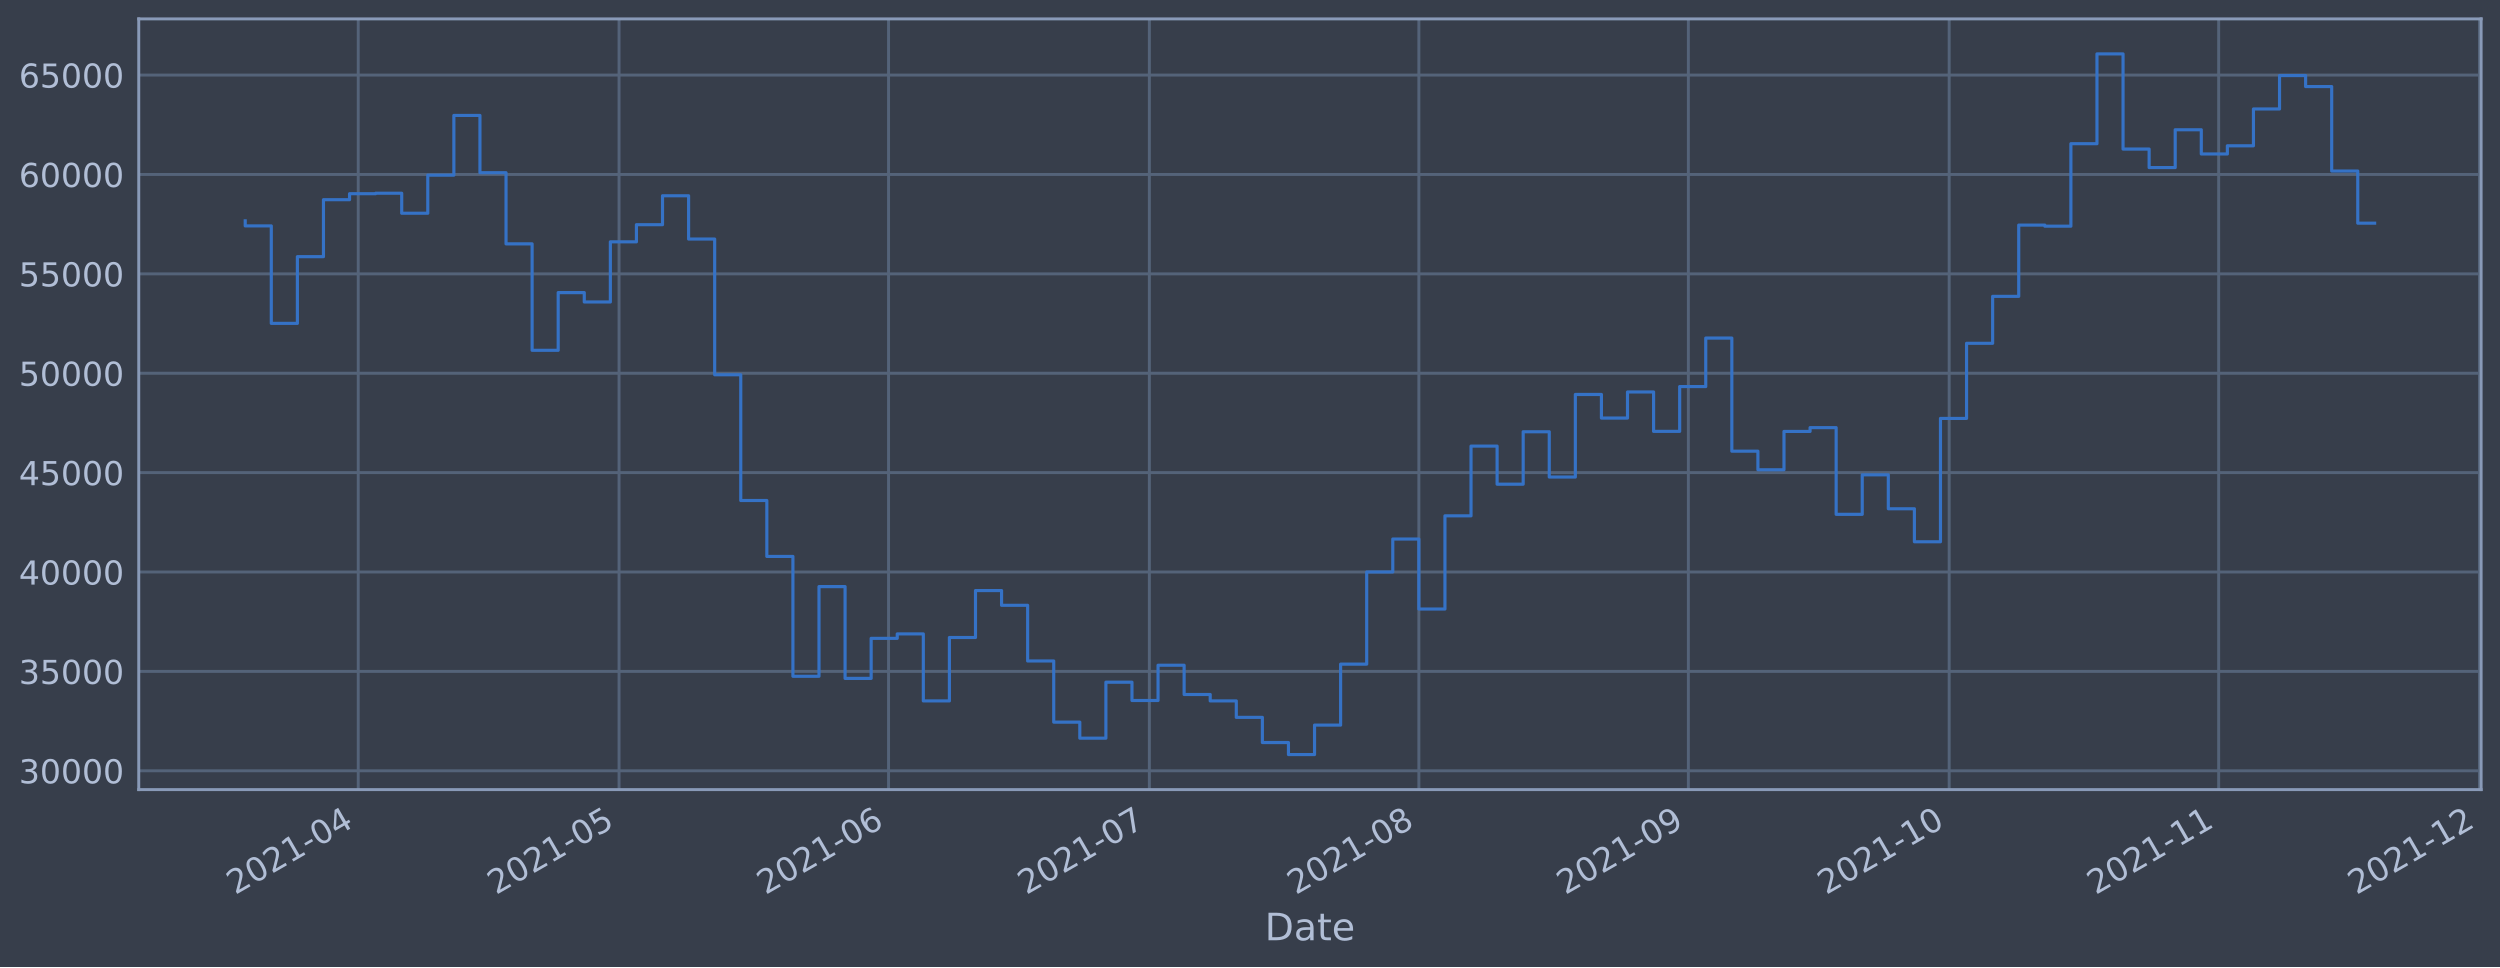
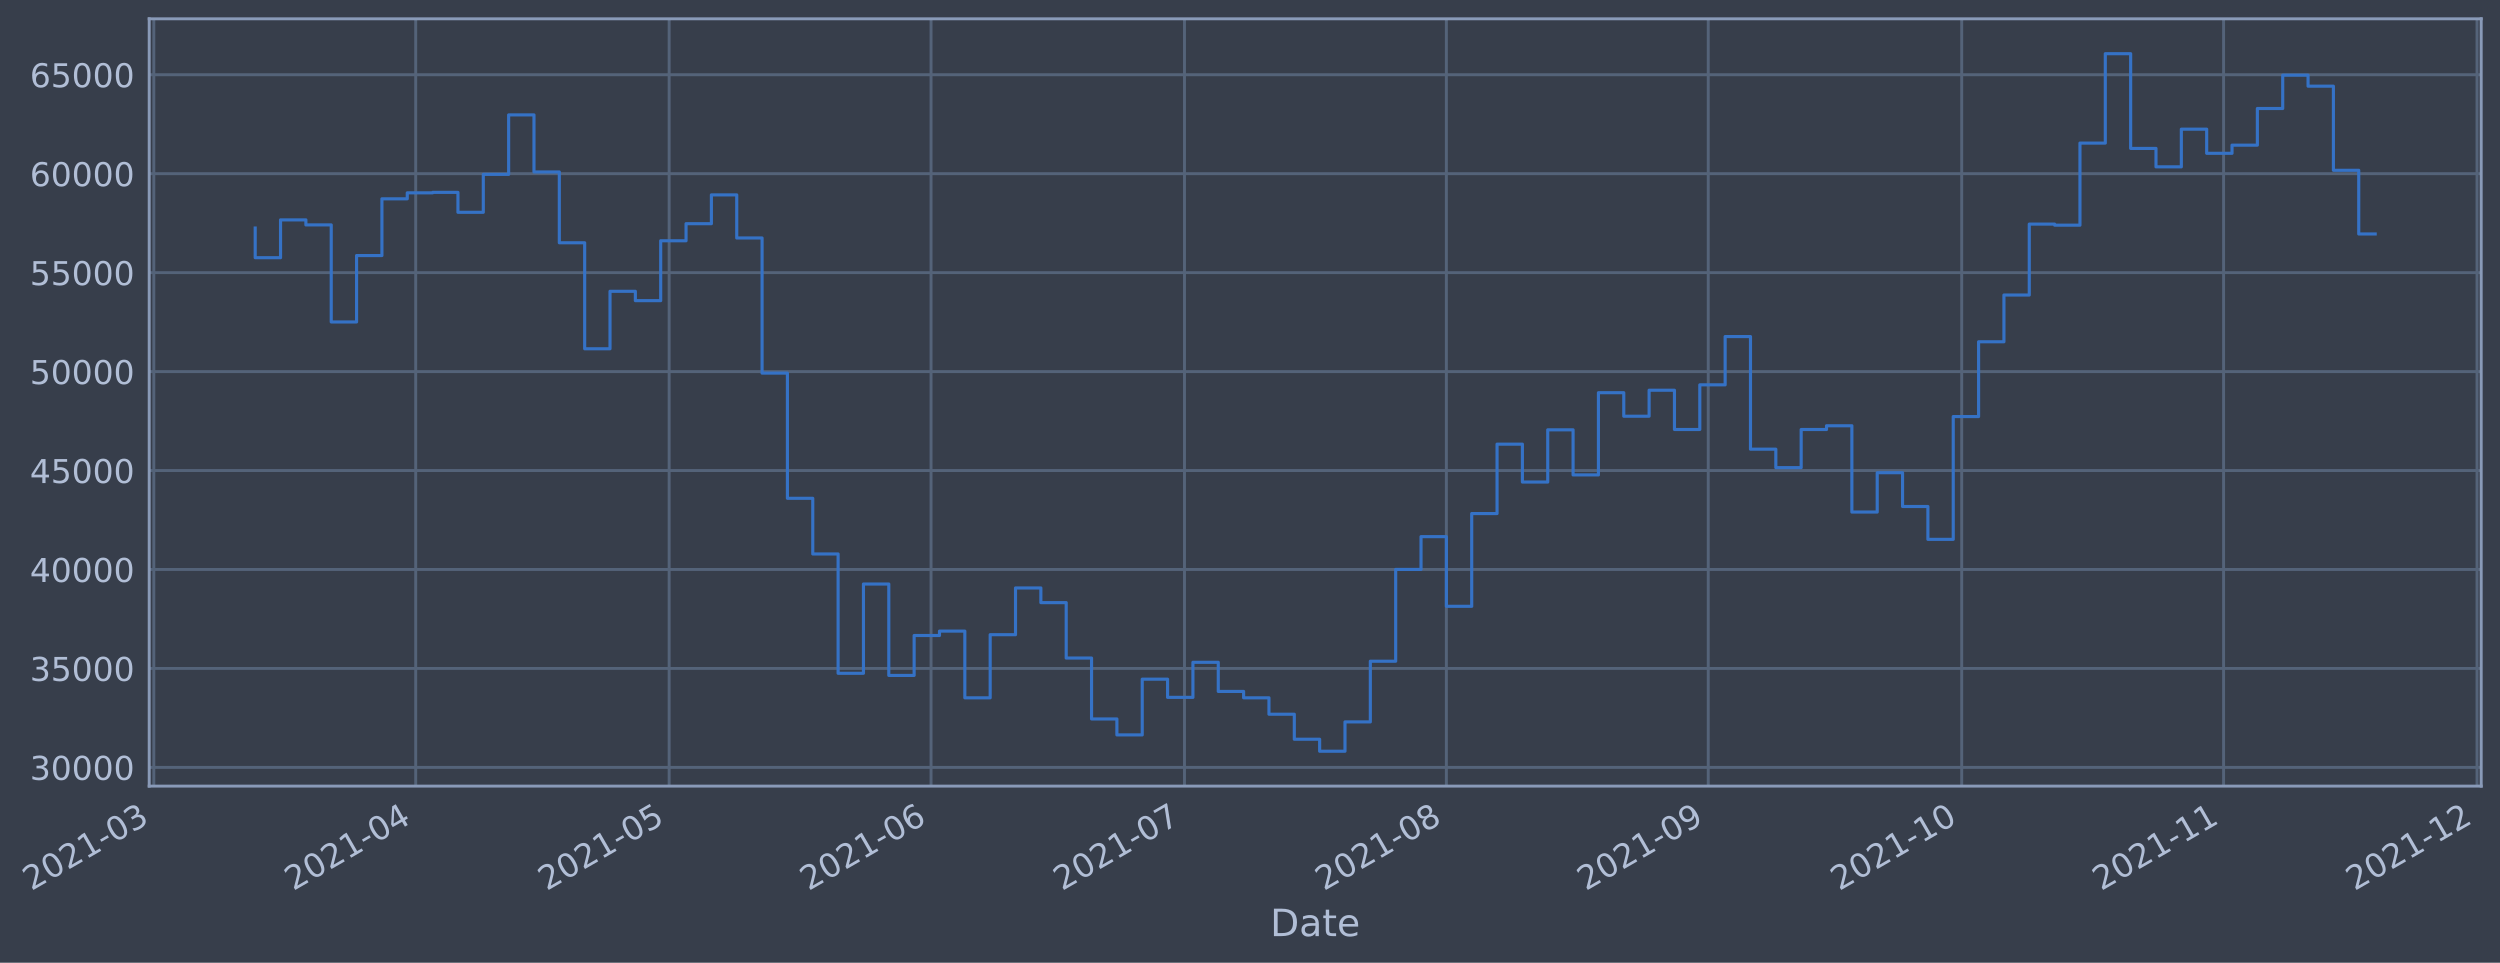
- <svg xmlns="http://www.w3.org/2000/svg" xmlns:xlink="http://www.w3.org/1999/xlink" width="952.884pt" height="368.58pt" viewBox="0 0 952.884 368.58" version="1.1">
+ <svg xmlns="http://www.w3.org/2000/svg" xmlns:xlink="http://www.w3.org/1999/xlink" width="957.12pt" height="368.58pt" viewBox="0 0 957.12 368.58" version="1.1">
  <defs>
    <style type="text/css">*{stroke-linejoin: round; stroke-linecap: butt}</style>
  </defs>
  <g id="figure_1">
    <g id="patch_1">
-       <path d="M 0 368.58  L 952.884 368.58  L 952.884 0  L 0 0  z " style="fill: #373e4b" />
+       <path d="M 0 368.58  L 957.12 368.58  L 957.12 0  L 0 0  z " style="fill: #373e4b" />
    </g>
    <g id="axes_1">
      <g id="patch_2">
-         <path d="M 52.884 300.96  L 945.684 300.96  L 945.684 7.2  L 52.884 7.2  z " style="fill: #373e4b" />
+         <path d="M 57.12 300.96  L 949.92 300.96  L 949.92 7.2  L 57.12 7.2  z " style="fill: #373e4b" />
      </g>
      <g id="matplotlib.axis_1">
        <g id="xtick_1">
          <g id="line2d_1">
-             <path d="M 136.542 300.96  L 136.542 7.2  " clip-path="url(#p0fbc81d6b6)" style="fill: none; stroke: #546379; stroke-width: 1.12; stroke-linecap: square" />
+             <path d="M 58.89 300.96  L 58.89 7.2  " clip-path="url(#p618bd113ce)" style="fill: none; stroke: #546379; stroke-width: 1.12; stroke-linecap: square" />
          </g>
          <g id="line2d_2" />
          <g id="text_1">
-             <g style="fill: #b1bed6" transform="translate(89.63921 341.1745)rotate(-30)scale(0.126 -0.126)">
+             <g style="fill: #b1bed6" transform="translate(11.98702 341.1745)rotate(-30)scale(0.126 -0.126)">
              <defs>
                <path id="DejaVuSans-32" d="M 1228 531  L 3431 531  L 3431 0  L 469 0  L 469 531  Q 828 903 1448 1529  Q 2069 2156 2228 2338  Q 2531 2678 2651 2914  Q 2772 3150 2772 3378  Q 2772 3750 2511 3984  Q 2250 4219 1831 4219  Q 1534 4219 1204 4116  Q 875 4013 500 3803  L 500 4441  Q 881 4594 1212 4672  Q 1544 4750 1819 4750  Q 2544 4750 2975 4387  Q 3406 4025 3406 3419  Q 3406 3131 3298 2873  Q 3191 2616 2906 2266  Q 2828 2175 2409 1742  Q 1991 1309 1228 531  z " transform="scale(0.015625)" />
                <path id="DejaVuSans-30" d="M 2034 4250  Q 1547 4250 1301 3770  Q 1056 3291 1056 2328  Q 1056 1369 1301 889  Q 1547 409 2034 409  Q 2525 409 2770 889  Q 3016 1369 3016 2328  Q 3016 3291 2770 3770  Q 2525 4250 2034 4250  z M 2034 4750  Q 2819 4750 3233 4129  Q 3647 3509 3647 2328  Q 3647 1150 3233 529  Q 2819 -91 2034 -91  Q 1250 -91 836 529  Q 422 1150 422 2328  Q 422 3509 836 4129  Q 1250 4750 2034 4750  z " transform="scale(0.015625)" />
                <path id="DejaVuSans-31" d="M 794 531  L 1825 531  L 1825 4091  L 703 3866  L 703 4441  L 1819 4666  L 2450 4666  L 2450 531  L 3481 531  L 3481 0  L 794 0  L 794 531  z " transform="scale(0.015625)" />
                <path id="DejaVuSans-2d" d="M 313 2009  L 1997 2009  L 1997 1497  L 313 1497  L 313 2009  z " transform="scale(0.015625)" />
-                 <path id="DejaVuSans-34" d="M 2419 4116  L 825 1625  L 2419 1625  L 2419 4116  z M 2253 4666  L 3047 4666  L 3047 1625  L 3713 1625  L 3713 1100  L 3047 1100  L 3047 0  L 2419 0  L 2419 1100  L 313 1100  L 313 1709  L 2253 4666  z " transform="scale(0.015625)" />
-               </defs>
-               <use xlink:href="#DejaVuSans-32" />
-               <use xlink:href="#DejaVuSans-30" x="63.623" />
-               <use xlink:href="#DejaVuSans-32" x="127.246" />
-               <use xlink:href="#DejaVuSans-31" x="190.869" />
-               <use xlink:href="#DejaVuSans-2d" x="254.492" />
-               <use xlink:href="#DejaVuSans-30" x="290.576" />
-               <use xlink:href="#DejaVuSans-34" x="354.199" />
+                 <path id="DejaVuSans-33" d="M 2597 2516  Q 3050 2419 3304 2112  Q 3559 1806 3559 1356  Q 3559 666 3084 287  Q 2609 -91 1734 -91  Q 1441 -91 1130 -33  Q 819 25 488 141  L 488 750  Q 750 597 1062 519  Q 1375 441 1716 441  Q 2309 441 2620 675  Q 2931 909 2931 1356  Q 2931 1769 2642 2001  Q 2353 2234 1838 2234  L 1294 2234  L 1294 2753  L 1863 2753  Q 2328 2753 2575 2939  Q 2822 3125 2822 3475  Q 2822 3834 2567 4026  Q 2313 4219 1838 4219  Q 1578 4219 1281 4162  Q 984 4106 628 3988  L 628 4550  Q 988 4650 1302 4700  Q 1616 4750 1894 4750  Q 2613 4750 3031 4423  Q 3450 4097 3450 3541  Q 3450 3153 3228 2886  Q 3006 2619 2597 2516  z " transform="scale(0.015625)" />
+               </defs>
+               <use xlink:href="#DejaVuSans-32" />
+               <use xlink:href="#DejaVuSans-30" x="63.623" />
+               <use xlink:href="#DejaVuSans-32" x="127.246" />
+               <use xlink:href="#DejaVuSans-31" x="190.869" />
+               <use xlink:href="#DejaVuSans-2d" x="254.492" />
+               <use xlink:href="#DejaVuSans-30" x="290.576" />
+               <use xlink:href="#DejaVuSans-33" x="354.199" />
            </g>
          </g>
        </g>
        <g id="xtick_2">
          <g id="line2d_3">
-             <path d="M 235.951 300.96  L 235.951 7.2  " clip-path="url(#p0fbc81d6b6)" style="fill: none; stroke: #546379; stroke-width: 1.12; stroke-linecap: square" />
+             <path d="M 159.153 300.96  L 159.153 7.2  " clip-path="url(#p618bd113ce)" style="fill: none; stroke: #546379; stroke-width: 1.12; stroke-linecap: square" />
          </g>
          <g id="line2d_4" />
          <g id="text_2">
-             <g style="fill: #b1bed6" transform="translate(189.0475 341.1745)rotate(-30)scale(0.126 -0.126)">
-               <defs>
-                 <path id="DejaVuSans-35" d="M 691 4666  L 3169 4666  L 3169 4134  L 1269 4134  L 1269 2991  Q 1406 3038 1543 3061  Q 1681 3084 1819 3084  Q 2600 3084 3056 2656  Q 3513 2228 3513 1497  Q 3513 744 3044 326  Q 2575 -91 1722 -91  Q 1428 -91 1123 -41  Q 819 9 494 109  L 494 744  Q 775 591 1075 516  Q 1375 441 1709 441  Q 2250 441 2565 725  Q 2881 1009 2881 1497  Q 2881 1984 2565 2268  Q 2250 2553 1709 2553  Q 1456 2553 1204 2497  Q 953 2441 691 2322  L 691 4666  z " transform="scale(0.015625)" />
-               </defs>
-               <use xlink:href="#DejaVuSans-32" />
-               <use xlink:href="#DejaVuSans-30" x="63.623" />
-               <use xlink:href="#DejaVuSans-32" x="127.246" />
-               <use xlink:href="#DejaVuSans-31" x="190.869" />
-               <use xlink:href="#DejaVuSans-2d" x="254.492" />
-               <use xlink:href="#DejaVuSans-30" x="290.576" />
-               <use xlink:href="#DejaVuSans-35" x="354.199" />
+             <g style="fill: #b1bed6" transform="translate(112.25 341.1745)rotate(-30)scale(0.126 -0.126)">
+               <defs>
+                 <path id="DejaVuSans-34" d="M 2419 4116  L 825 1625  L 2419 1625  L 2419 4116  z M 2253 4666  L 3047 4666  L 3047 1625  L 3713 1625  L 3713 1100  L 3047 1100  L 3047 0  L 2419 0  L 2419 1100  L 313 1100  L 313 1709  L 2253 4666  z " transform="scale(0.015625)" />
+               </defs>
+               <use xlink:href="#DejaVuSans-32" />
+               <use xlink:href="#DejaVuSans-30" x="63.623" />
+               <use xlink:href="#DejaVuSans-32" x="127.246" />
+               <use xlink:href="#DejaVuSans-31" x="190.869" />
+               <use xlink:href="#DejaVuSans-2d" x="254.492" />
+               <use xlink:href="#DejaVuSans-30" x="290.576" />
+               <use xlink:href="#DejaVuSans-34" x="354.199" />
            </g>
          </g>
        </g>
        <g id="xtick_3">
          <g id="line2d_5">
-             <path d="M 338.673 300.96  L 338.673 7.2  " clip-path="url(#p0fbc81d6b6)" style="fill: none; stroke: #546379; stroke-width: 1.12; stroke-linecap: square" />
+             <path d="M 256.182 300.96  L 256.182 7.2  " clip-path="url(#p618bd113ce)" style="fill: none; stroke: #546379; stroke-width: 1.12; stroke-linecap: square" />
          </g>
          <g id="line2d_6" />
          <g id="text_3">
-             <g style="fill: #b1bed6" transform="translate(291.7694 341.1745)rotate(-30)scale(0.126 -0.126)">
-               <defs>
-                 <path id="DejaVuSans-36" d="M 2113 2584  Q 1688 2584 1439 2293  Q 1191 2003 1191 1497  Q 1191 994 1439 701  Q 1688 409 2113 409  Q 2538 409 2786 701  Q 3034 994 3034 1497  Q 3034 2003 2786 2293  Q 2538 2584 2113 2584  z M 3366 4563  L 3366 3988  Q 3128 4100 2886 4159  Q 2644 4219 2406 4219  Q 1781 4219 1451 3797  Q 1122 3375 1075 2522  Q 1259 2794 1537 2939  Q 1816 3084 2150 3084  Q 2853 3084 3261 2657  Q 3669 2231 3669 1497  Q 3669 778 3244 343  Q 2819 -91 2113 -91  Q 1303 -91 875 529  Q 447 1150 447 2328  Q 447 3434 972 4092  Q 1497 4750 2381 4750  Q 2619 4750 2861 4703  Q 3103 4656 3366 4563  z " transform="scale(0.015625)" />
-               </defs>
-               <use xlink:href="#DejaVuSans-32" />
-               <use xlink:href="#DejaVuSans-30" x="63.623" />
-               <use xlink:href="#DejaVuSans-32" x="127.246" />
-               <use xlink:href="#DejaVuSans-31" x="190.869" />
-               <use xlink:href="#DejaVuSans-2d" x="254.492" />
-               <use xlink:href="#DejaVuSans-30" x="290.576" />
-               <use xlink:href="#DejaVuSans-36" x="354.199" />
+             <g style="fill: #b1bed6" transform="translate(209.2788 341.1745)rotate(-30)scale(0.126 -0.126)">
+               <defs>
+                 <path id="DejaVuSans-35" d="M 691 4666  L 3169 4666  L 3169 4134  L 1269 4134  L 1269 2991  Q 1406 3038 1543 3061  Q 1681 3084 1819 3084  Q 2600 3084 3056 2656  Q 3513 2228 3513 1497  Q 3513 744 3044 326  Q 2575 -91 1722 -91  Q 1428 -91 1123 -41  Q 819 9 494 109  L 494 744  Q 775 591 1075 516  Q 1375 441 1709 441  Q 2250 441 2565 725  Q 2881 1009 2881 1497  Q 2881 1984 2565 2268  Q 2250 2553 1709 2553  Q 1456 2553 1204 2497  Q 953 2441 691 2322  L 691 4666  z " transform="scale(0.015625)" />
+               </defs>
+               <use xlink:href="#DejaVuSans-32" />
+               <use xlink:href="#DejaVuSans-30" x="63.623" />
+               <use xlink:href="#DejaVuSans-32" x="127.246" />
+               <use xlink:href="#DejaVuSans-31" x="190.869" />
+               <use xlink:href="#DejaVuSans-2d" x="254.492" />
+               <use xlink:href="#DejaVuSans-30" x="290.576" />
+               <use xlink:href="#DejaVuSans-35" x="354.199" />
            </g>
          </g>
        </g>
        <g id="xtick_4">
          <g id="line2d_7">
-             <path d="M 438.081 300.96  L 438.081 7.2  " clip-path="url(#p0fbc81d6b6)" style="fill: none; stroke: #546379; stroke-width: 1.12; stroke-linecap: square" />
+             <path d="M 356.445 300.96  L 356.445 7.2  " clip-path="url(#p618bd113ce)" style="fill: none; stroke: #546379; stroke-width: 1.12; stroke-linecap: square" />
          </g>
          <g id="line2d_8" />
          <g id="text_4">
-             <g style="fill: #b1bed6" transform="translate(391.1777 341.1745)rotate(-30)scale(0.126 -0.126)">
-               <defs>
-                 <path id="DejaVuSans-37" d="M 525 4666  L 3525 4666  L 3525 4397  L 1831 0  L 1172 0  L 2766 4134  L 525 4134  L 525 4666  z " transform="scale(0.015625)" />
-               </defs>
-               <use xlink:href="#DejaVuSans-32" />
-               <use xlink:href="#DejaVuSans-30" x="63.623" />
-               <use xlink:href="#DejaVuSans-32" x="127.246" />
-               <use xlink:href="#DejaVuSans-31" x="190.869" />
-               <use xlink:href="#DejaVuSans-2d" x="254.492" />
-               <use xlink:href="#DejaVuSans-30" x="290.576" />
-               <use xlink:href="#DejaVuSans-37" x="354.199" />
+             <g style="fill: #b1bed6" transform="translate(309.5418 341.1745)rotate(-30)scale(0.126 -0.126)">
+               <defs>
+                 <path id="DejaVuSans-36" d="M 2113 2584  Q 1688 2584 1439 2293  Q 1191 2003 1191 1497  Q 1191 994 1439 701  Q 1688 409 2113 409  Q 2538 409 2786 701  Q 3034 994 3034 1497  Q 3034 2003 2786 2293  Q 2538 2584 2113 2584  z M 3366 4563  L 3366 3988  Q 3128 4100 2886 4159  Q 2644 4219 2406 4219  Q 1781 4219 1451 3797  Q 1122 3375 1075 2522  Q 1259 2794 1537 2939  Q 1816 3084 2150 3084  Q 2853 3084 3261 2657  Q 3669 2231 3669 1497  Q 3669 778 3244 343  Q 2819 -91 2113 -91  Q 1303 -91 875 529  Q 447 1150 447 2328  Q 447 3434 972 4092  Q 1497 4750 2381 4750  Q 2619 4750 2861 4703  Q 3103 4656 3366 4563  z " transform="scale(0.015625)" />
+               </defs>
+               <use xlink:href="#DejaVuSans-32" />
+               <use xlink:href="#DejaVuSans-30" x="63.623" />
+               <use xlink:href="#DejaVuSans-32" x="127.246" />
+               <use xlink:href="#DejaVuSans-31" x="190.869" />
+               <use xlink:href="#DejaVuSans-2d" x="254.492" />
+               <use xlink:href="#DejaVuSans-30" x="290.576" />
+               <use xlink:href="#DejaVuSans-36" x="354.199" />
            </g>
          </g>
        </g>
        <g id="xtick_5">
          <g id="line2d_9">
-             <path d="M 540.803 300.96  L 540.803 7.2  " clip-path="url(#p0fbc81d6b6)" style="fill: none; stroke: #546379; stroke-width: 1.12; stroke-linecap: square" />
+             <path d="M 453.474 300.96  L 453.474 7.2  " clip-path="url(#p618bd113ce)" style="fill: none; stroke: #546379; stroke-width: 1.12; stroke-linecap: square" />
          </g>
          <g id="line2d_10" />
          <g id="text_5">
-             <g style="fill: #b1bed6" transform="translate(493.8995 341.1745)rotate(-30)scale(0.126 -0.126)">
-               <defs>
-                 <path id="DejaVuSans-38" d="M 2034 2216  Q 1584 2216 1326 1975  Q 1069 1734 1069 1313  Q 1069 891 1326 650  Q 1584 409 2034 409  Q 2484 409 2743 651  Q 3003 894 3003 1313  Q 3003 1734 2745 1975  Q 2488 2216 2034 2216  z M 1403 2484  Q 997 2584 770 2862  Q 544 3141 544 3541  Q 544 4100 942 4425  Q 1341 4750 2034 4750  Q 2731 4750 3128 4425  Q 3525 4100 3525 3541  Q 3525 3141 3298 2862  Q 3072 2584 2669 2484  Q 3125 2378 3379 2068  Q 3634 1759 3634 1313  Q 3634 634 3220 271  Q 2806 -91 2034 -91  Q 1263 -91 848 271  Q 434 634 434 1313  Q 434 1759 690 2068  Q 947 2378 1403 2484  z M 1172 3481  Q 1172 3119 1398 2916  Q 1625 2713 2034 2713  Q 2441 2713 2670 2916  Q 2900 3119 2900 3481  Q 2900 3844 2670 4047  Q 2441 4250 2034 4250  Q 1625 4250 1398 4047  Q 1172 3844 1172 3481  z " transform="scale(0.015625)" />
-               </defs>
-               <use xlink:href="#DejaVuSans-32" />
-               <use xlink:href="#DejaVuSans-30" x="63.623" />
-               <use xlink:href="#DejaVuSans-32" x="127.246" />
-               <use xlink:href="#DejaVuSans-31" x="190.869" />
-               <use xlink:href="#DejaVuSans-2d" x="254.492" />
-               <use xlink:href="#DejaVuSans-30" x="290.576" />
-               <use xlink:href="#DejaVuSans-38" x="354.199" />
+             <g style="fill: #b1bed6" transform="translate(406.5705 341.1745)rotate(-30)scale(0.126 -0.126)">
+               <defs>
+                 <path id="DejaVuSans-37" d="M 525 4666  L 3525 4666  L 3525 4397  L 1831 0  L 1172 0  L 2766 4134  L 525 4134  L 525 4666  z " transform="scale(0.015625)" />
+               </defs>
+               <use xlink:href="#DejaVuSans-32" />
+               <use xlink:href="#DejaVuSans-30" x="63.623" />
+               <use xlink:href="#DejaVuSans-32" x="127.246" />
+               <use xlink:href="#DejaVuSans-31" x="190.869" />
+               <use xlink:href="#DejaVuSans-2d" x="254.492" />
+               <use xlink:href="#DejaVuSans-30" x="290.576" />
+               <use xlink:href="#DejaVuSans-37" x="354.199" />
            </g>
          </g>
        </g>
        <g id="xtick_6">
          <g id="line2d_11">
-             <path d="M 643.525 300.96  L 643.525 7.2  " clip-path="url(#p0fbc81d6b6)" style="fill: none; stroke: #546379; stroke-width: 1.12; stroke-linecap: square" />
+             <path d="M 553.737 300.96  L 553.737 7.2  " clip-path="url(#p618bd113ce)" style="fill: none; stroke: #546379; stroke-width: 1.12; stroke-linecap: square" />
          </g>
          <g id="line2d_12" />
          <g id="text_6">
-             <g style="fill: #b1bed6" transform="translate(596.6214 341.1745)rotate(-30)scale(0.126 -0.126)">
-               <defs>
-                 <path id="DejaVuSans-39" d="M 703 97  L 703 672  Q 941 559 1184 500  Q 1428 441 1663 441  Q 2288 441 2617 861  Q 2947 1281 2994 2138  Q 2813 1869 2534 1725  Q 2256 1581 1919 1581  Q 1219 1581 811 2004  Q 403 2428 403 3163  Q 403 3881 828 4315  Q 1253 4750 1959 4750  Q 2769 4750 3195 4129  Q 3622 3509 3622 2328  Q 3622 1225 3098 567  Q 2575 -91 1691 -91  Q 1453 -91 1209 -44  Q 966 3 703 97  z M 1959 2075  Q 2384 2075 2632 2365  Q 2881 2656 2881 3163  Q 2881 3666 2632 3958  Q 2384 4250 1959 4250  Q 1534 4250 1286 3958  Q 1038 3666 1038 3163  Q 1038 2656 1286 2365  Q 1534 2075 1959 2075  z " transform="scale(0.015625)" />
-               </defs>
-               <use xlink:href="#DejaVuSans-32" />
-               <use xlink:href="#DejaVuSans-30" x="63.623" />
-               <use xlink:href="#DejaVuSans-32" x="127.246" />
-               <use xlink:href="#DejaVuSans-31" x="190.869" />
-               <use xlink:href="#DejaVuSans-2d" x="254.492" />
-               <use xlink:href="#DejaVuSans-30" x="290.576" />
-               <use xlink:href="#DejaVuSans-39" x="354.199" />
+             <g style="fill: #b1bed6" transform="translate(506.8336 341.1745)rotate(-30)scale(0.126 -0.126)">
+               <defs>
+                 <path id="DejaVuSans-38" d="M 2034 2216  Q 1584 2216 1326 1975  Q 1069 1734 1069 1313  Q 1069 891 1326 650  Q 1584 409 2034 409  Q 2484 409 2743 651  Q 3003 894 3003 1313  Q 3003 1734 2745 1975  Q 2488 2216 2034 2216  z M 1403 2484  Q 997 2584 770 2862  Q 544 3141 544 3541  Q 544 4100 942 4425  Q 1341 4750 2034 4750  Q 2731 4750 3128 4425  Q 3525 4100 3525 3541  Q 3525 3141 3298 2862  Q 3072 2584 2669 2484  Q 3125 2378 3379 2068  Q 3634 1759 3634 1313  Q 3634 634 3220 271  Q 2806 -91 2034 -91  Q 1263 -91 848 271  Q 434 634 434 1313  Q 434 1759 690 2068  Q 947 2378 1403 2484  z M 1172 3481  Q 1172 3119 1398 2916  Q 1625 2713 2034 2713  Q 2441 2713 2670 2916  Q 2900 3119 2900 3481  Q 2900 3844 2670 4047  Q 2441 4250 2034 4250  Q 1625 4250 1398 4047  Q 1172 3844 1172 3481  z " transform="scale(0.015625)" />
+               </defs>
+               <use xlink:href="#DejaVuSans-32" />
+               <use xlink:href="#DejaVuSans-30" x="63.623" />
+               <use xlink:href="#DejaVuSans-32" x="127.246" />
+               <use xlink:href="#DejaVuSans-31" x="190.869" />
+               <use xlink:href="#DejaVuSans-2d" x="254.492" />
+               <use xlink:href="#DejaVuSans-30" x="290.576" />
+               <use xlink:href="#DejaVuSans-38" x="354.199" />
            </g>
          </g>
        </g>
        <g id="xtick_7">
          <g id="line2d_13">
-             <path d="M 742.933 300.96  L 742.933 7.2  " clip-path="url(#p0fbc81d6b6)" style="fill: none; stroke: #546379; stroke-width: 1.12; stroke-linecap: square" />
+             <path d="M 654 300.96  L 654 7.2  " clip-path="url(#p618bd113ce)" style="fill: none; stroke: #546379; stroke-width: 1.12; stroke-linecap: square" />
          </g>
          <g id="line2d_14" />
          <g id="text_7">
-             <g style="fill: #b1bed6" transform="translate(696.0297 341.1745)rotate(-30)scale(0.126 -0.126)">
+             <g style="fill: #b1bed6" transform="translate(607.0966 341.1745)rotate(-30)scale(0.126 -0.126)">
+               <defs>
+                 <path id="DejaVuSans-39" d="M 703 97  L 703 672  Q 941 559 1184 500  Q 1428 441 1663 441  Q 2288 441 2617 861  Q 2947 1281 2994 2138  Q 2813 1869 2534 1725  Q 2256 1581 1919 1581  Q 1219 1581 811 2004  Q 403 2428 403 3163  Q 403 3881 828 4315  Q 1253 4750 1959 4750  Q 2769 4750 3195 4129  Q 3622 3509 3622 2328  Q 3622 1225 3098 567  Q 2575 -91 1691 -91  Q 1453 -91 1209 -44  Q 966 3 703 97  z M 1959 2075  Q 2384 2075 2632 2365  Q 2881 2656 2881 3163  Q 2881 3666 2632 3958  Q 2384 4250 1959 4250  Q 1534 4250 1286 3958  Q 1038 3666 1038 3163  Q 1038 2656 1286 2365  Q 1534 2075 1959 2075  z " transform="scale(0.015625)" />
+               </defs>
+               <use xlink:href="#DejaVuSans-32" />
+               <use xlink:href="#DejaVuSans-30" x="63.623" />
+               <use xlink:href="#DejaVuSans-32" x="127.246" />
+               <use xlink:href="#DejaVuSans-31" x="190.869" />
+               <use xlink:href="#DejaVuSans-2d" x="254.492" />
+               <use xlink:href="#DejaVuSans-30" x="290.576" />
+               <use xlink:href="#DejaVuSans-39" x="354.199" />
+             </g>
+           </g>
+         </g>
+         <g id="xtick_8">
+           <g id="line2d_15">
+             <path d="M 751.029 300.96  L 751.029 7.2  " clip-path="url(#p618bd113ce)" style="fill: none; stroke: #546379; stroke-width: 1.12; stroke-linecap: square" />
+           </g>
+           <g id="line2d_16" />
+           <g id="text_8">
+             <g style="fill: #b1bed6" transform="translate(704.1253 341.1745)rotate(-30)scale(0.126 -0.126)">
              <use xlink:href="#DejaVuSans-32" />
              <use xlink:href="#DejaVuSans-30" x="63.623" />
              <use xlink:href="#DejaVuSans-32" x="127.246" />
              <use xlink:href="#DejaVuSans-31" x="190.869" />
              <use xlink:href="#DejaVuSans-2d" x="254.492" />
              <use xlink:href="#DejaVuSans-31" x="290.576" />
              <use xlink:href="#DejaVuSans-30" x="354.199" />
            </g>
          </g>
        </g>
-         <g id="xtick_8">
-           <g id="line2d_15">
-             <path d="M 845.655 300.96  L 845.655 7.2  " clip-path="url(#p0fbc81d6b6)" style="fill: none; stroke: #546379; stroke-width: 1.12; stroke-linecap: square" />
-           </g>
-           <g id="line2d_16" />
-           <g id="text_8">
-             <g style="fill: #b1bed6" transform="translate(798.7516 341.1745)rotate(-30)scale(0.126 -0.126)">
+         <g id="xtick_9">
+           <g id="line2d_17">
+             <path d="M 851.292 300.96  L 851.292 7.2  " clip-path="url(#p618bd113ce)" style="fill: none; stroke: #546379; stroke-width: 1.12; stroke-linecap: square" />
+           </g>
+           <g id="line2d_18" />
+           <g id="text_9">
+             <g style="fill: #b1bed6" transform="translate(804.3883 341.1745)rotate(-30)scale(0.126 -0.126)">
              <use xlink:href="#DejaVuSans-32" />
              <use xlink:href="#DejaVuSans-30" x="63.623" />
              <use xlink:href="#DejaVuSans-32" x="127.246" />
              <use xlink:href="#DejaVuSans-31" x="190.869" />
              <use xlink:href="#DejaVuSans-2d" x="254.492" />
              <use xlink:href="#DejaVuSans-31" x="290.576" />
              <use xlink:href="#DejaVuSans-31" x="354.199" />
            </g>
          </g>
        </g>
-         <g id="xtick_9">
-           <g id="line2d_17">
-             <path d="M 945.063 300.96  L 945.063 7.2  " clip-path="url(#p0fbc81d6b6)" style="fill: none; stroke: #546379; stroke-width: 1.12; stroke-linecap: square" />
-           </g>
-           <g id="line2d_18" />
-           <g id="text_9">
-             <g style="fill: #b1bed6" transform="translate(898.1599 341.1745)rotate(-30)scale(0.126 -0.126)">
+         <g id="xtick_10">
+           <g id="line2d_19">
+             <path d="M 948.32 300.96  L 948.32 7.2  " clip-path="url(#p618bd113ce)" style="fill: none; stroke: #546379; stroke-width: 1.12; stroke-linecap: square" />
+           </g>
+           <g id="line2d_20" />
+           <g id="text_10">
+             <g style="fill: #b1bed6" transform="translate(901.4171 341.1745)rotate(-30)scale(0.126 -0.126)">
              <use xlink:href="#DejaVuSans-32" />
              <use xlink:href="#DejaVuSans-30" x="63.623" />
              <use xlink:href="#DejaVuSans-32" x="127.246" />
              <use xlink:href="#DejaVuSans-31" x="190.869" />
              <use xlink:href="#DejaVuSans-2d" x="254.492" />
              <use xlink:href="#DejaVuSans-31" x="290.576" />
              <use xlink:href="#DejaVuSans-32" x="354.199" />
            </g>
          </g>
        </g>
-         <g id="text_10">
-           <g style="fill: #b1bed6" transform="translate(482.0746 358.3856)scale(0.144 -0.144)">
+         <g id="text_11">
+           <g style="fill: #b1bed6" transform="translate(486.3108 358.3856)scale(0.144 -0.144)">
            <defs>
              <path id="DejaVuSans-44" d="M 1259 4147  L 1259 519  L 2022 519  Q 2988 519 3436 956  Q 3884 1394 3884 2338  Q 3884 3275 3436 3711  Q 2988 4147 2022 4147  L 1259 4147  z M 628 4666  L 1925 4666  Q 3281 4666 3915 4102  Q 4550 3538 4550 2338  Q 4550 1131 3912 565  Q 3275 0 1925 0  L 628 0  L 628 4666  z " transform="scale(0.015625)" />
              <path id="DejaVuSans-61" d="M 2194 1759  Q 1497 1759 1228 1600  Q 959 1441 959 1056  Q 959 750 1161 570  Q 1363 391 1709 391  Q 2188 391 2477 730  Q 2766 1069 2766 1631  L 2766 1759  L 2194 1759  z M 3341 1997  L 3341 0  L 2766 0  L 2766 531  Q 2569 213 2275 61  Q 1981 -91 1556 -91  Q 1019 -91 701 211  Q 384 513 384 1019  Q 384 1609 779 1909  Q 1175 2209 1959 2209  L 2766 2209  L 2766 2266  Q 2766 2663 2505 2880  Q 2244 3097 1772 3097  Q 1472 3097 1187 3025  Q 903 2953 641 2809  L 641 3341  Q 956 3463 1253 3523  Q 1550 3584 1831 3584  Q 2591 3584 2966 3190  Q 3341 2797 3341 1997  z " transform="scale(0.015625)" />
              <path id="DejaVuSans-74" d="M 1172 4494  L 1172 3500  L 2356 3500  L 2356 3053  L 1172 3053  L 1172 1153  Q 1172 725 1289 603  Q 1406 481 1766 481  L 2356 481  L 2356 0  L 1766 0  Q 1100 0 847 248  Q 594 497 594 1153  L 594 3053  L 172 3053  L 172 3500  L 594 3500  L 594 4494  L 1172 4494  z " transform="scale(0.015625)" />
              <path id="DejaVuSans-65" d="M 3597 1894  L 3597 1613  L 953 1613  Q 991 1019 1311 708  Q 1631 397 2203 397  Q 2534 397 2845 478  Q 3156 559 3463 722  L 3463 178  Q 3153 47 2828 -22  Q 2503 -91 2169 -91  Q 1331 -91 842 396  Q 353 884 353 1716  Q 353 2575 817 3079  Q 1281 3584 2069 3584  Q 2775 3584 3186 3129  Q 3597 2675 3597 1894  z M 3022 2063  Q 3016 2534 2758 2815  Q 2500 3097 2075 3097  Q 1594 3097 1305 2825  Q 1016 2553 972 2059  L 3022 2063  z " transform="scale(0.015625)" />
            </defs>
            <use xlink:href="#DejaVuSans-44" />
            <use xlink:href="#DejaVuSans-61" x="77.002" />
            <use xlink:href="#DejaVuSans-74" x="138.281" />
            <use xlink:href="#DejaVuSans-65" x="177.49" />
          </g>
        </g>
      </g>
      <g id="matplotlib.axis_2">
        <g id="ytick_1">
-           <g id="line2d_19">
-             <path d="M 52.884 293.789  L 945.684 293.789  " clip-path="url(#p0fbc81d6b6)" style="fill: none; stroke: #546379; stroke-width: 1.12; stroke-linecap: square" />
-           </g>
-           <g id="line2d_20" />
-           <g id="text_11">
-             <g style="fill: #b1bed6" transform="translate(7.2 298.5763)scale(0.126 -0.126)">
-               <defs>
-                 <path id="DejaVuSans-33" d="M 2597 2516  Q 3050 2419 3304 2112  Q 3559 1806 3559 1356  Q 3559 666 3084 287  Q 2609 -91 1734 -91  Q 1441 -91 1130 -33  Q 819 25 488 141  L 488 750  Q 750 597 1062 519  Q 1375 441 1716 441  Q 2309 441 2620 675  Q 2931 909 2931 1356  Q 2931 1769 2642 2001  Q 2353 2234 1838 2234  L 1294 2234  L 1294 2753  L 1863 2753  Q 2328 2753 2575 2939  Q 2822 3125 2822 3475  Q 2822 3834 2567 4026  Q 2313 4219 1838 4219  Q 1578 4219 1281 4162  Q 984 4106 628 3988  L 628 4550  Q 988 4650 1302 4700  Q 1616 4750 1894 4750  Q 2613 4750 3031 4423  Q 3450 4097 3450 3541  Q 3450 3153 3228 2886  Q 3006 2619 2597 2516  z " transform="scale(0.015625)" />
-               </defs>
-               <use xlink:href="#DejaVuSans-33" />
-               <use xlink:href="#DejaVuSans-30" x="63.623" />
-               <use xlink:href="#DejaVuSans-30" x="127.246" />
-               <use xlink:href="#DejaVuSans-30" x="190.869" />
-               <use xlink:href="#DejaVuSans-30" x="254.492" />
-             </g>
-           </g>
-         </g>
-         <g id="ytick_2">
          <g id="line2d_21">
-             <path d="M 52.884 255.907  L 945.684 255.907  " clip-path="url(#p0fbc81d6b6)" style="fill: none; stroke: #546379; stroke-width: 1.12; stroke-linecap: square" />
+             <path d="M 57.12 293.789  L 949.92 293.789  " clip-path="url(#p618bd113ce)" style="fill: none; stroke: #546379; stroke-width: 1.12; stroke-linecap: square" />
          </g>
          <g id="line2d_22" />
          <g id="text_12">
-             <g style="fill: #b1bed6" transform="translate(7.2 260.6936)scale(0.126 -0.126)">
+             <g style="fill: #b1bed6" transform="translate(11.43622 298.5763)scale(0.126 -0.126)">
+               <use xlink:href="#DejaVuSans-33" />
+               <use xlink:href="#DejaVuSans-30" x="63.623" />
+               <use xlink:href="#DejaVuSans-30" x="127.246" />
+               <use xlink:href="#DejaVuSans-30" x="190.869" />
+               <use xlink:href="#DejaVuSans-30" x="254.492" />
+             </g>
+           </g>
+         </g>
+         <g id="ytick_2">
+           <g id="line2d_23">
+             <path d="M 57.12 255.907  L 949.92 255.907  " clip-path="url(#p618bd113ce)" style="fill: none; stroke: #546379; stroke-width: 1.12; stroke-linecap: square" />
+           </g>
+           <g id="line2d_24" />
+           <g id="text_13">
+             <g style="fill: #b1bed6" transform="translate(11.43622 260.6936)scale(0.126 -0.126)">
              <use xlink:href="#DejaVuSans-33" />
              <use xlink:href="#DejaVuSans-35" x="63.623" />
              <use xlink:href="#DejaVuSans-30" x="127.246" />
              <use xlink:href="#DejaVuSans-30" x="190.869" />
              <use xlink:href="#DejaVuSans-30" x="254.492" />
            </g>
          </g>
        </g>
        <g id="ytick_3">
-           <g id="line2d_23">
-             <path d="M 52.884 218.024  L 945.684 218.024  " clip-path="url(#p0fbc81d6b6)" style="fill: none; stroke: #546379; stroke-width: 1.12; stroke-linecap: square" />
-           </g>
-           <g id="line2d_24" />
-           <g id="text_13">
-             <g style="fill: #b1bed6" transform="translate(7.2 222.811)scale(0.126 -0.126)">
-               <use xlink:href="#DejaVuSans-34" />
-               <use xlink:href="#DejaVuSans-30" x="63.623" />
-               <use xlink:href="#DejaVuSans-30" x="127.246" />
-               <use xlink:href="#DejaVuSans-30" x="190.869" />
-               <use xlink:href="#DejaVuSans-30" x="254.492" />
-             </g>
-           </g>
-         </g>
-         <g id="ytick_4">
          <g id="line2d_25">
-             <path d="M 52.884 180.141  L 945.684 180.141  " clip-path="url(#p0fbc81d6b6)" style="fill: none; stroke: #546379; stroke-width: 1.12; stroke-linecap: square" />
+             <path d="M 57.12 218.024  L 949.92 218.024  " clip-path="url(#p618bd113ce)" style="fill: none; stroke: #546379; stroke-width: 1.12; stroke-linecap: square" />
          </g>
          <g id="line2d_26" />
          <g id="text_14">
-             <g style="fill: #b1bed6" transform="translate(7.2 184.9284)scale(0.126 -0.126)">
+             <g style="fill: #b1bed6" transform="translate(11.43622 222.811)scale(0.126 -0.126)">
+               <use xlink:href="#DejaVuSans-34" />
+               <use xlink:href="#DejaVuSans-30" x="63.623" />
+               <use xlink:href="#DejaVuSans-30" x="127.246" />
+               <use xlink:href="#DejaVuSans-30" x="190.869" />
+               <use xlink:href="#DejaVuSans-30" x="254.492" />
+             </g>
+           </g>
+         </g>
+         <g id="ytick_4">
+           <g id="line2d_27">
+             <path d="M 57.12 180.141  L 949.92 180.141  " clip-path="url(#p618bd113ce)" style="fill: none; stroke: #546379; stroke-width: 1.12; stroke-linecap: square" />
+           </g>
+           <g id="line2d_28" />
+           <g id="text_15">
+             <g style="fill: #b1bed6" transform="translate(11.43622 184.9284)scale(0.126 -0.126)">
              <use xlink:href="#DejaVuSans-34" />
              <use xlink:href="#DejaVuSans-35" x="63.623" />
              <use xlink:href="#DejaVuSans-30" x="127.246" />
              <use xlink:href="#DejaVuSans-30" x="190.869" />
              <use xlink:href="#DejaVuSans-30" x="254.492" />
            </g>
          </g>
        </g>
        <g id="ytick_5">
-           <g id="line2d_27">
-             <path d="M 52.884 142.259  L 945.684 142.259  " clip-path="url(#p0fbc81d6b6)" style="fill: none; stroke: #546379; stroke-width: 1.12; stroke-linecap: square" />
-           </g>
-           <g id="line2d_28" />
-           <g id="text_15">
-             <g style="fill: #b1bed6" transform="translate(7.2 147.0457)scale(0.126 -0.126)">
-               <use xlink:href="#DejaVuSans-35" />
-               <use xlink:href="#DejaVuSans-30" x="63.623" />
-               <use xlink:href="#DejaVuSans-30" x="127.246" />
-               <use xlink:href="#DejaVuSans-30" x="190.869" />
-               <use xlink:href="#DejaVuSans-30" x="254.492" />
-             </g>
-           </g>
-         </g>
-         <g id="ytick_6">
          <g id="line2d_29">
-             <path d="M 52.884 104.376  L 945.684 104.376  " clip-path="url(#p0fbc81d6b6)" style="fill: none; stroke: #546379; stroke-width: 1.12; stroke-linecap: square" />
+             <path d="M 57.12 142.259  L 949.92 142.259  " clip-path="url(#p618bd113ce)" style="fill: none; stroke: #546379; stroke-width: 1.12; stroke-linecap: square" />
          </g>
          <g id="line2d_30" />
          <g id="text_16">
-             <g style="fill: #b1bed6" transform="translate(7.2 109.1631)scale(0.126 -0.126)">
+             <g style="fill: #b1bed6" transform="translate(11.43622 147.0457)scale(0.126 -0.126)">
+               <use xlink:href="#DejaVuSans-35" />
+               <use xlink:href="#DejaVuSans-30" x="63.623" />
+               <use xlink:href="#DejaVuSans-30" x="127.246" />
+               <use xlink:href="#DejaVuSans-30" x="190.869" />
+               <use xlink:href="#DejaVuSans-30" x="254.492" />
+             </g>
+           </g>
+         </g>
+         <g id="ytick_6">
+           <g id="line2d_31">
+             <path d="M 57.12 104.376  L 949.92 104.376  " clip-path="url(#p618bd113ce)" style="fill: none; stroke: #546379; stroke-width: 1.12; stroke-linecap: square" />
+           </g>
+           <g id="line2d_32" />
+           <g id="text_17">
+             <g style="fill: #b1bed6" transform="translate(11.43622 109.1631)scale(0.126 -0.126)">
              <use xlink:href="#DejaVuSans-35" />
              <use xlink:href="#DejaVuSans-35" x="63.623" />
              <use xlink:href="#DejaVuSans-30" x="127.246" />
              <use xlink:href="#DejaVuSans-30" x="190.869" />
              <use xlink:href="#DejaVuSans-30" x="254.492" />
            </g>
          </g>
        </g>
        <g id="ytick_7">
-           <g id="line2d_31">
-             <path d="M 52.884 66.493  L 945.684 66.493  " clip-path="url(#p0fbc81d6b6)" style="fill: none; stroke: #546379; stroke-width: 1.12; stroke-linecap: square" />
-           </g>
-           <g id="line2d_32" />
-           <g id="text_17">
-             <g style="fill: #b1bed6" transform="translate(7.2 71.28047)scale(0.126 -0.126)">
-               <use xlink:href="#DejaVuSans-36" />
-               <use xlink:href="#DejaVuSans-30" x="63.623" />
-               <use xlink:href="#DejaVuSans-30" x="127.246" />
-               <use xlink:href="#DejaVuSans-30" x="190.869" />
-               <use xlink:href="#DejaVuSans-30" x="254.492" />
-             </g>
-           </g>
-         </g>
-         <g id="ytick_8">
          <g id="line2d_33">
-             <path d="M 52.884 28.611  L 945.684 28.611  " clip-path="url(#p0fbc81d6b6)" style="fill: none; stroke: #546379; stroke-width: 1.12; stroke-linecap: square" />
+             <path d="M 57.12 66.493  L 949.92 66.493  " clip-path="url(#p618bd113ce)" style="fill: none; stroke: #546379; stroke-width: 1.12; stroke-linecap: square" />
          </g>
          <g id="line2d_34" />
          <g id="text_18">
-             <g style="fill: #b1bed6" transform="translate(7.2 33.39783)scale(0.126 -0.126)">
+             <g style="fill: #b1bed6" transform="translate(11.43622 71.28047)scale(0.126 -0.126)">
+               <use xlink:href="#DejaVuSans-36" />
+               <use xlink:href="#DejaVuSans-30" x="63.623" />
+               <use xlink:href="#DejaVuSans-30" x="127.246" />
+               <use xlink:href="#DejaVuSans-30" x="190.869" />
+               <use xlink:href="#DejaVuSans-30" x="254.492" />
+             </g>
+           </g>
+         </g>
+         <g id="ytick_8">
+           <g id="line2d_35">
+             <path d="M 57.12 28.611  L 949.92 28.611  " clip-path="url(#p618bd113ce)" style="fill: none; stroke: #546379; stroke-width: 1.12; stroke-linecap: square" />
+           </g>
+           <g id="line2d_36" />
+           <g id="text_19">
+             <g style="fill: #b1bed6" transform="translate(11.43622 33.39783)scale(0.126 -0.126)">
              <use xlink:href="#DejaVuSans-36" />
              <use xlink:href="#DejaVuSans-35" x="63.623" />
              <use xlink:href="#DejaVuSans-30" x="127.246" />
              <use xlink:href="#DejaVuSans-30" x="190.869" />
              <use xlink:href="#DejaVuSans-30" x="254.492" />
            </g>
          </g>
        </g>
      </g>
-       <g id="line2d_35">
-         <path d="M 93.466 84.178  L 93.466 86.108  L 103.406 86.108  L 103.406 123.255  L 113.347 123.255  L 113.347 97.831  L 123.288 97.831  L 123.288 76.115  L 133.229 76.115  L 133.229 73.833  L 143.17 73.833  L 143.17 73.66  L 153.111 73.66  L 153.111 81.278  L 163.051 81.278  L 163.051 66.76  L 172.992 66.76  L 172.992 43.998  L 182.933 43.998  L 182.933 65.834  L 192.874 65.834  L 192.874 92.951  L 202.815 92.951  L 202.815 133.522  L 212.756 133.522  L 212.756 111.523  L 222.696 111.523  L 222.696 115.103  L 232.637 115.103  L 232.637 92.174  L 242.578 92.174  L 242.578 85.638  L 252.519 85.638  L 252.519 74.609  L 262.46 74.609  L 262.46 91.117  L 272.4 91.117  L 272.4 142.846  L 282.341 142.846  L 282.341 190.777  L 292.282 190.777  L 292.282 212.082  L 302.223 212.082  L 302.223 257.766  L 312.164 257.766  L 312.164 223.585  L 322.105 223.585  L 322.105 258.576  L 332.045 258.576  L 332.045 243.31  L 341.986 243.31  L 341.986 241.621  L 351.927 241.621  L 351.927 267.159  L 361.868 267.159  L 361.868 242.992  L 371.809 242.992  L 371.809 225.094  L 381.75 225.094  L 381.75 230.716  L 391.69 230.716  L 391.69 251.935  L 401.631 251.935  L 401.631 275.245  L 411.572 275.245  L 411.572 281.359  L 421.513 281.359  L 421.513 260.023  L 431.454 260.023  L 431.454 266.992  L 441.395 266.992  L 441.395 253.563  L 451.335 253.563  L 451.335 264.703  L 461.276 264.703  L 461.276 267.153  L 471.217 267.153  L 471.217 273.434  L 481.158 273.434  L 481.158 283.021  L 491.099 283.021  L 491.099 287.607  L 501.04 287.607  L 501.04 276.379  L 510.98 276.379  L 510.98 253.14  L 520.921 253.14  L 520.921 218.005  L 530.862 218.005  L 530.862 205.454  L 540.803 205.454  L 540.803 232.131  L 550.744 232.131  L 550.744 196.613  L 560.684 196.613  L 560.684 170.038  L 570.625 170.038  L 570.625 184.553  L 580.566 184.553  L 580.566 164.561  L 590.507 164.561  L 590.507 181.824  L 600.448 181.824  L 600.448 150.35  L 610.389 150.35  L 610.389 159.347  L 620.329 159.347  L 620.329 149.404  L 630.27 149.404  L 630.27 164.422  L 640.211 164.422  L 640.211 147.342  L 650.152 147.342  L 650.152 128.855  L 660.093 128.855  L 660.093 171.971  L 670.034 171.971  L 670.034 179.044  L 679.974 179.044  L 679.974 164.442  L 689.915 164.442  L 689.915 162.991  L 699.856 162.991  L 699.856 196.04  L 709.797 196.04  L 709.797 180.983  L 719.738 180.983  L 719.738 193.911  L 729.679 193.911  L 729.679 206.49  L 739.619 206.49  L 739.619 159.479  L 749.56 159.479  L 749.56 130.85  L 759.501 130.85  L 759.501 112.958  L 769.442 112.958  L 769.442 85.798  L 779.383 85.798  L 779.383 86.21  L 789.324 86.21  L 789.324 54.779  L 799.264 54.779  L 799.264 20.553  L 809.205 20.553  L 809.205 56.816  L 819.146 56.816  L 819.146 63.878  L 829.087 63.878  L 829.087 49.452  L 839.028 49.452  L 839.028 58.693  L 848.968 58.693  L 848.968 55.569  L 858.909 55.569  L 858.909 41.542  L 868.85 41.542  L 868.85 28.787  L 878.791 28.787  L 878.791 32.998  L 888.732 32.998  L 888.732 65.188  L 898.673 65.188  L 898.673 85.068  L 905.102 85.068  L 905.102 85.068  " clip-path="url(#p0fbc81d6b6)" style="fill: none; stroke: #3572c6; stroke-width: 1.2; stroke-linecap: square" />
+       <g id="line2d_37">
+         <path d="M 97.702 87.304  L 97.702 98.658  L 107.405 98.658  L 107.405 84.178  L 117.108 84.178  L 117.108 86.108  L 126.81 86.108  L 126.81 123.255  L 136.513 123.255  L 136.513 97.831  L 146.216 97.831  L 146.216 76.115  L 155.919 76.115  L 155.919 73.833  L 165.622 73.833  L 165.622 73.66  L 175.325 73.66  L 175.325 81.278  L 185.028 81.278  L 185.028 66.76  L 194.731 66.76  L 194.731 43.998  L 204.433 43.998  L 204.433 65.834  L 214.136 65.834  L 214.136 92.951  L 223.839 92.951  L 223.839 133.522  L 233.542 133.522  L 233.542 111.523  L 243.245 111.523  L 243.245 115.103  L 252.948 115.103  L 252.948 92.174  L 262.651 92.174  L 262.651 85.638  L 272.354 85.638  L 272.354 74.609  L 282.056 74.609  L 282.056 91.117  L 291.759 91.117  L 291.759 142.846  L 301.462 142.846  L 301.462 190.777  L 311.165 190.777  L 311.165 212.082  L 320.868 212.082  L 320.868 257.766  L 330.571 257.766  L 330.571 223.585  L 340.274 223.585  L 340.274 258.576  L 349.976 258.576  L 349.976 243.31  L 359.679 243.31  L 359.679 241.621  L 369.382 241.621  L 369.382 267.159  L 379.085 267.159  L 379.085 242.992  L 388.788 242.992  L 388.788 225.094  L 398.491 225.094  L 398.491 230.716  L 408.194 230.716  L 408.194 251.935  L 417.897 251.935  L 417.897 275.245  L 427.599 275.245  L 427.599 281.359  L 437.302 281.359  L 437.302 260.023  L 447.005 260.023  L 447.005 266.992  L 456.708 266.992  L 456.708 253.563  L 466.411 253.563  L 466.411 264.703  L 476.114 264.703  L 476.114 267.153  L 485.817 267.153  L 485.817 273.434  L 495.52 273.434  L 495.52 283.021  L 505.222 283.021  L 505.222 287.607  L 514.925 287.607  L 514.925 276.379  L 524.628 276.379  L 524.628 253.14  L 534.331 253.14  L 534.331 218.005  L 544.034 218.005  L 544.034 205.454  L 553.737 205.454  L 553.737 232.131  L 563.44 232.131  L 563.44 196.613  L 573.143 196.613  L 573.143 170.038  L 582.845 170.038  L 582.845 184.553  L 592.548 184.553  L 592.548 164.561  L 602.251 164.561  L 602.251 181.824  L 611.954 181.824  L 611.954 150.35  L 621.657 150.35  L 621.657 159.347  L 631.36 159.347  L 631.36 149.404  L 641.063 149.404  L 641.063 164.422  L 650.766 164.422  L 650.766 147.342  L 660.468 147.342  L 660.468 128.855  L 670.171 128.855  L 670.171 171.971  L 679.874 171.971  L 679.874 179.044  L 689.577 179.044  L 689.577 164.442  L 699.28 164.442  L 699.28 162.991  L 708.983 162.991  L 708.983 196.04  L 718.686 196.04  L 718.686 180.983  L 728.389 180.983  L 728.389 193.911  L 738.091 193.911  L 738.091 206.49  L 747.794 206.49  L 747.794 159.479  L 757.497 159.479  L 757.497 130.85  L 767.2 130.85  L 767.2 112.958  L 776.903 112.958  L 776.903 85.798  L 786.606 85.798  L 786.606 86.21  L 796.309 86.21  L 796.309 54.779  L 806.012 54.779  L 806.012 20.553  L 815.714 20.553  L 815.714 56.816  L 825.417 56.816  L 825.417 63.878  L 835.12 63.878  L 835.12 49.452  L 844.823 49.452  L 844.823 58.693  L 854.526 58.693  L 854.526 55.569  L 864.229 55.569  L 864.229 41.542  L 873.932 41.542  L 873.932 28.787  L 883.635 28.787  L 883.635 32.998  L 893.337 32.998  L 893.337 65.188  L 903.04 65.188  L 903.04 89.581  L 909.338 89.581  L 909.338 89.581  " clip-path="url(#p618bd113ce)" style="fill: none; stroke: #3572c6; stroke-width: 1.2; stroke-linecap: square" />
      </g>
      <g id="patch_3">
-         <path d="M 52.884 300.96  L 52.884 7.2  " style="fill: none; stroke: #899ab8; stroke-width: 1.12; stroke-linejoin: miter; stroke-linecap: square" />
+         <path d="M 57.12 300.96  L 57.12 7.2  " style="fill: none; stroke: #899ab8; stroke-width: 1.12; stroke-linejoin: miter; stroke-linecap: square" />
      </g>
      <g id="patch_4">
-         <path d="M 945.684 300.96  L 945.684 7.2  " style="fill: none; stroke: #899ab8; stroke-width: 1.12; stroke-linejoin: miter; stroke-linecap: square" />
+         <path d="M 949.92 300.96  L 949.92 7.2  " style="fill: none; stroke: #899ab8; stroke-width: 1.12; stroke-linejoin: miter; stroke-linecap: square" />
      </g>
      <g id="patch_5">
-         <path d="M 52.884 300.96  L 945.684 300.96  " style="fill: none; stroke: #899ab8; stroke-width: 1.12; stroke-linejoin: miter; stroke-linecap: square" />
+         <path d="M 57.12 300.96  L 949.92 300.96  " style="fill: none; stroke: #899ab8; stroke-width: 1.12; stroke-linejoin: miter; stroke-linecap: square" />
      </g>
      <g id="patch_6">
-         <path d="M 52.884 7.2  L 945.684 7.2  " style="fill: none; stroke: #899ab8; stroke-width: 1.12; stroke-linejoin: miter; stroke-linecap: square" />
+         <path d="M 57.12 7.2  L 949.92 7.2  " style="fill: none; stroke: #899ab8; stroke-width: 1.12; stroke-linejoin: miter; stroke-linecap: square" />
      </g>
    </g>
  </g>
  <defs>
-     <clipPath id="p0fbc81d6b6">
-       <rect x="52.884" y="7.2" width="892.8" height="293.76" />
+     <clipPath id="p618bd113ce">
+       <rect x="57.12" y="7.2" width="892.8" height="293.76" />
    </clipPath>
  </defs>
</svg>
